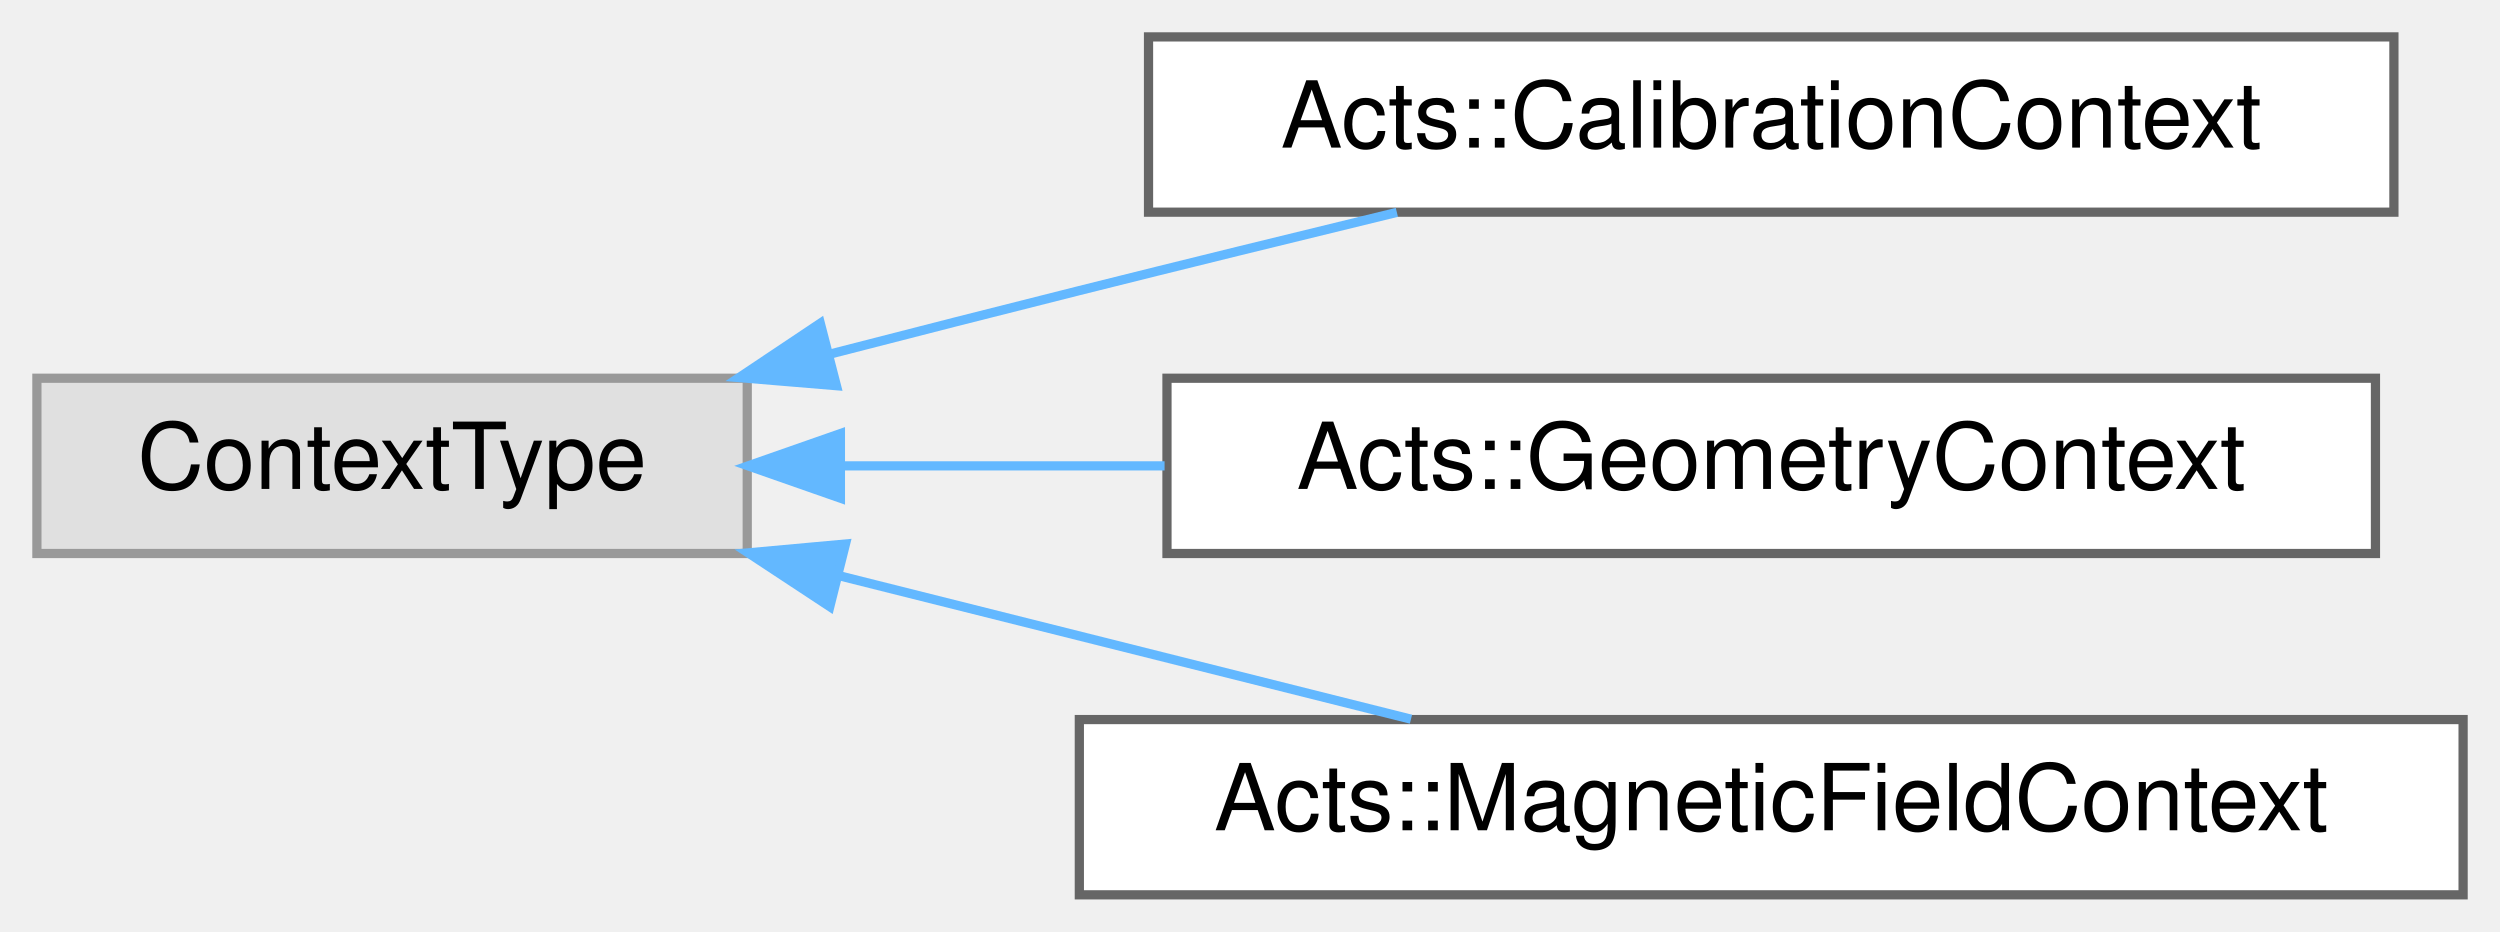
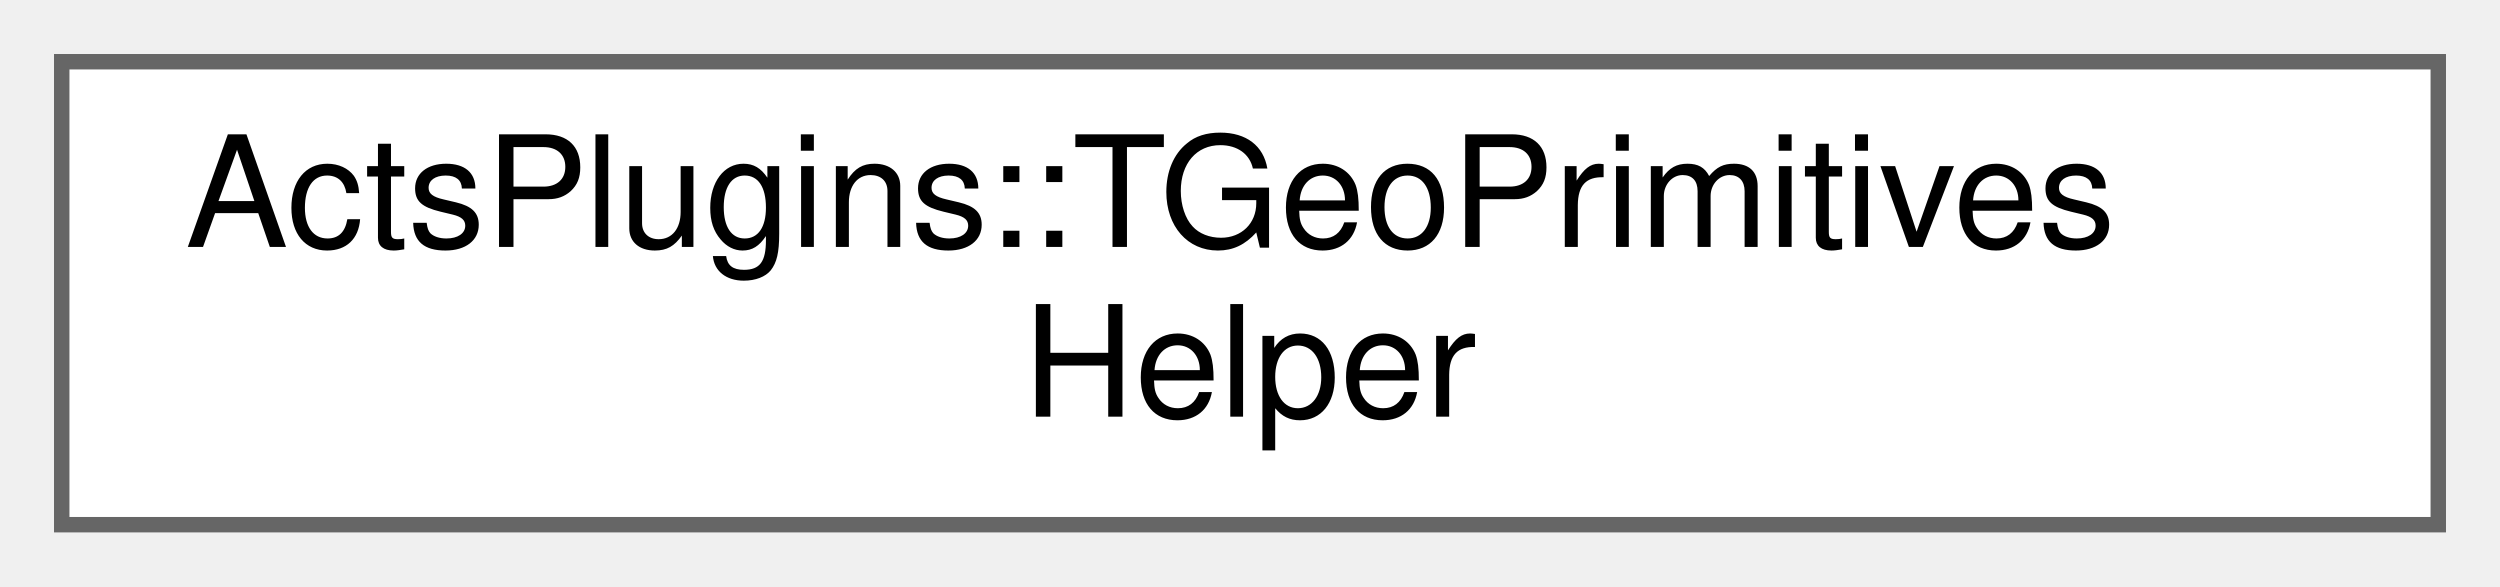
- <svg xmlns="http://www.w3.org/2000/svg" xmlns:xlink="http://www.w3.org/1999/xlink" width="271pt" height="101pt" viewBox="0.00 0.00 271.00 101.00">
-   <g id="graph0" class="graph" transform="scale(1 1) rotate(0) translate(4 97)">
+ <svg xmlns="http://www.w3.org/2000/svg" xmlns:xlink="http://www.w3.org/1999/xlink" width="162pt" height="38pt" viewBox="0.00 0.00 162.00 38.00">
+   <g id="graph0" class="graph" transform="scale(1 1) rotate(0) translate(4 34)">
    <g id="Node000000" class="node">
      <g id="a_Node000000">
-         <a xlink:title=" ">
-           <polygon fill="#e0e0e0" stroke="#999999" points="77,-56 0,-56 0,-37 77,-37 77,-56" />
-           <text text-anchor="middle" x="38.5" y="-44" font-family="Helvetica,sans-Serif" font-size="10.00">ContextType</text>
-         </a>
-       </g>
-     </g>
-     <g id="Node000001" class="node">
-       <g id="a_Node000001">
-         <a xlink:href="class_acts_1_1_calibration_context.html" target="_top" xlink:title="This is the central definition of the Acts payload object regarding detector calibration.">
-           <polygon fill="white" stroke="#666666" points="255.5,-93 120.5,-93 120.5,-74 255.5,-74 255.5,-93" />
-           <text text-anchor="middle" x="188" y="-81" font-family="Helvetica,sans-Serif" font-size="10.00">Acts::CalibrationContext</text>
-         </a>
-       </g>
-     </g>
-     <g id="edge270_Node000000_Node000001" class="edge">
-       <g id="a_edge270_Node000000_Node000001">
-         <a xlink:title=" ">
-           <path fill="none" stroke="#63b8ff" d="M86.02,-58.63C94.97,-60.94 104.27,-63.31 113,-65.5 124.16,-68.3 136.28,-71.27 147.42,-73.98" />
-           <polygon fill="#63b8ff" stroke="#63b8ff" points="86.67,-55.19 76.11,-56.07 84.92,-61.96 86.67,-55.19" />
-         </a>
-       </g>
-     </g>
-     <g id="Node000002" class="node">
-       <g id="a_Node000002">
-         <a xlink:href="class_acts_1_1_geometry_context.html" target="_top" xlink:title="This is the central definition of the Acts payload object regarding detector geometry status (e....">
-           <polygon fill="white" stroke="#666666" points="253.5,-56 122.5,-56 122.5,-37 253.5,-37 253.5,-56" />
-           <text text-anchor="middle" x="188" y="-44" font-family="Helvetica,sans-Serif" font-size="10.00">Acts::GeometryContext</text>
-         </a>
-       </g>
-     </g>
-     <g id="edge271_Node000000_Node000002" class="edge">
-       <g id="a_edge271_Node000000_Node000002">
-         <a xlink:title=" ">
-           <path fill="none" stroke="#63b8ff" d="M87.44,-46.5C98.55,-46.5 110.55,-46.5 122.24,-46.5" />
-           <polygon fill="#63b8ff" stroke="#63b8ff" points="87.1,-43 77.1,-46.5 87.1,-50 87.1,-43" />
-         </a>
-       </g>
-     </g>
-     <g id="Node000003" class="node">
-       <g id="a_Node000003">
-         <a xlink:href="class_acts_1_1_magnetic_field_context.html" target="_top" xlink:title="Context object for lookup of magnetic field values.">
-           <polygon fill="white" stroke="#666666" points="263,-19 113,-19 113,0 263,0 263,-19" />
-           <text text-anchor="middle" x="188" y="-7" font-family="Helvetica,sans-Serif" font-size="10.00">Acts::MagneticFieldContext</text>
-         </a>
-       </g>
-     </g>
-     <g id="edge272_Node000000_Node000003" class="edge">
-       <g id="a_edge272_Node000000_Node000003">
-         <a xlink:title=" ">
-           <path fill="none" stroke="#63b8ff" d="M86.97,-34.59C107.02,-29.56 130.05,-23.79 148.95,-19.04" />
-           <polygon fill="#63b8ff" stroke="#63b8ff" points="85.95,-31.24 77.1,-37.07 87.65,-38.03 85.95,-31.24" />
+         <a xlink:href="struct_acts_plugins_1_1_t_geo_primitives_helper.html" target="_top" xlink:title="Helper struct for creating ACTS primitives from TGeo geometry.">
+           <polygon fill="white" stroke="#666666" points="154,-30 0,-30 0,0 154,0 154,-30" />
+           <text text-anchor="start" x="8" y="-18" font-family="Helvetica,sans-Serif" font-size="10.00">ActsPlugins::TGeoPrimitives</text>
+           <text text-anchor="middle" x="77" y="-7" font-family="Helvetica,sans-Serif" font-size="10.00">Helper</text>
        </a>
      </g>
    </g>
  </g>
</svg>
